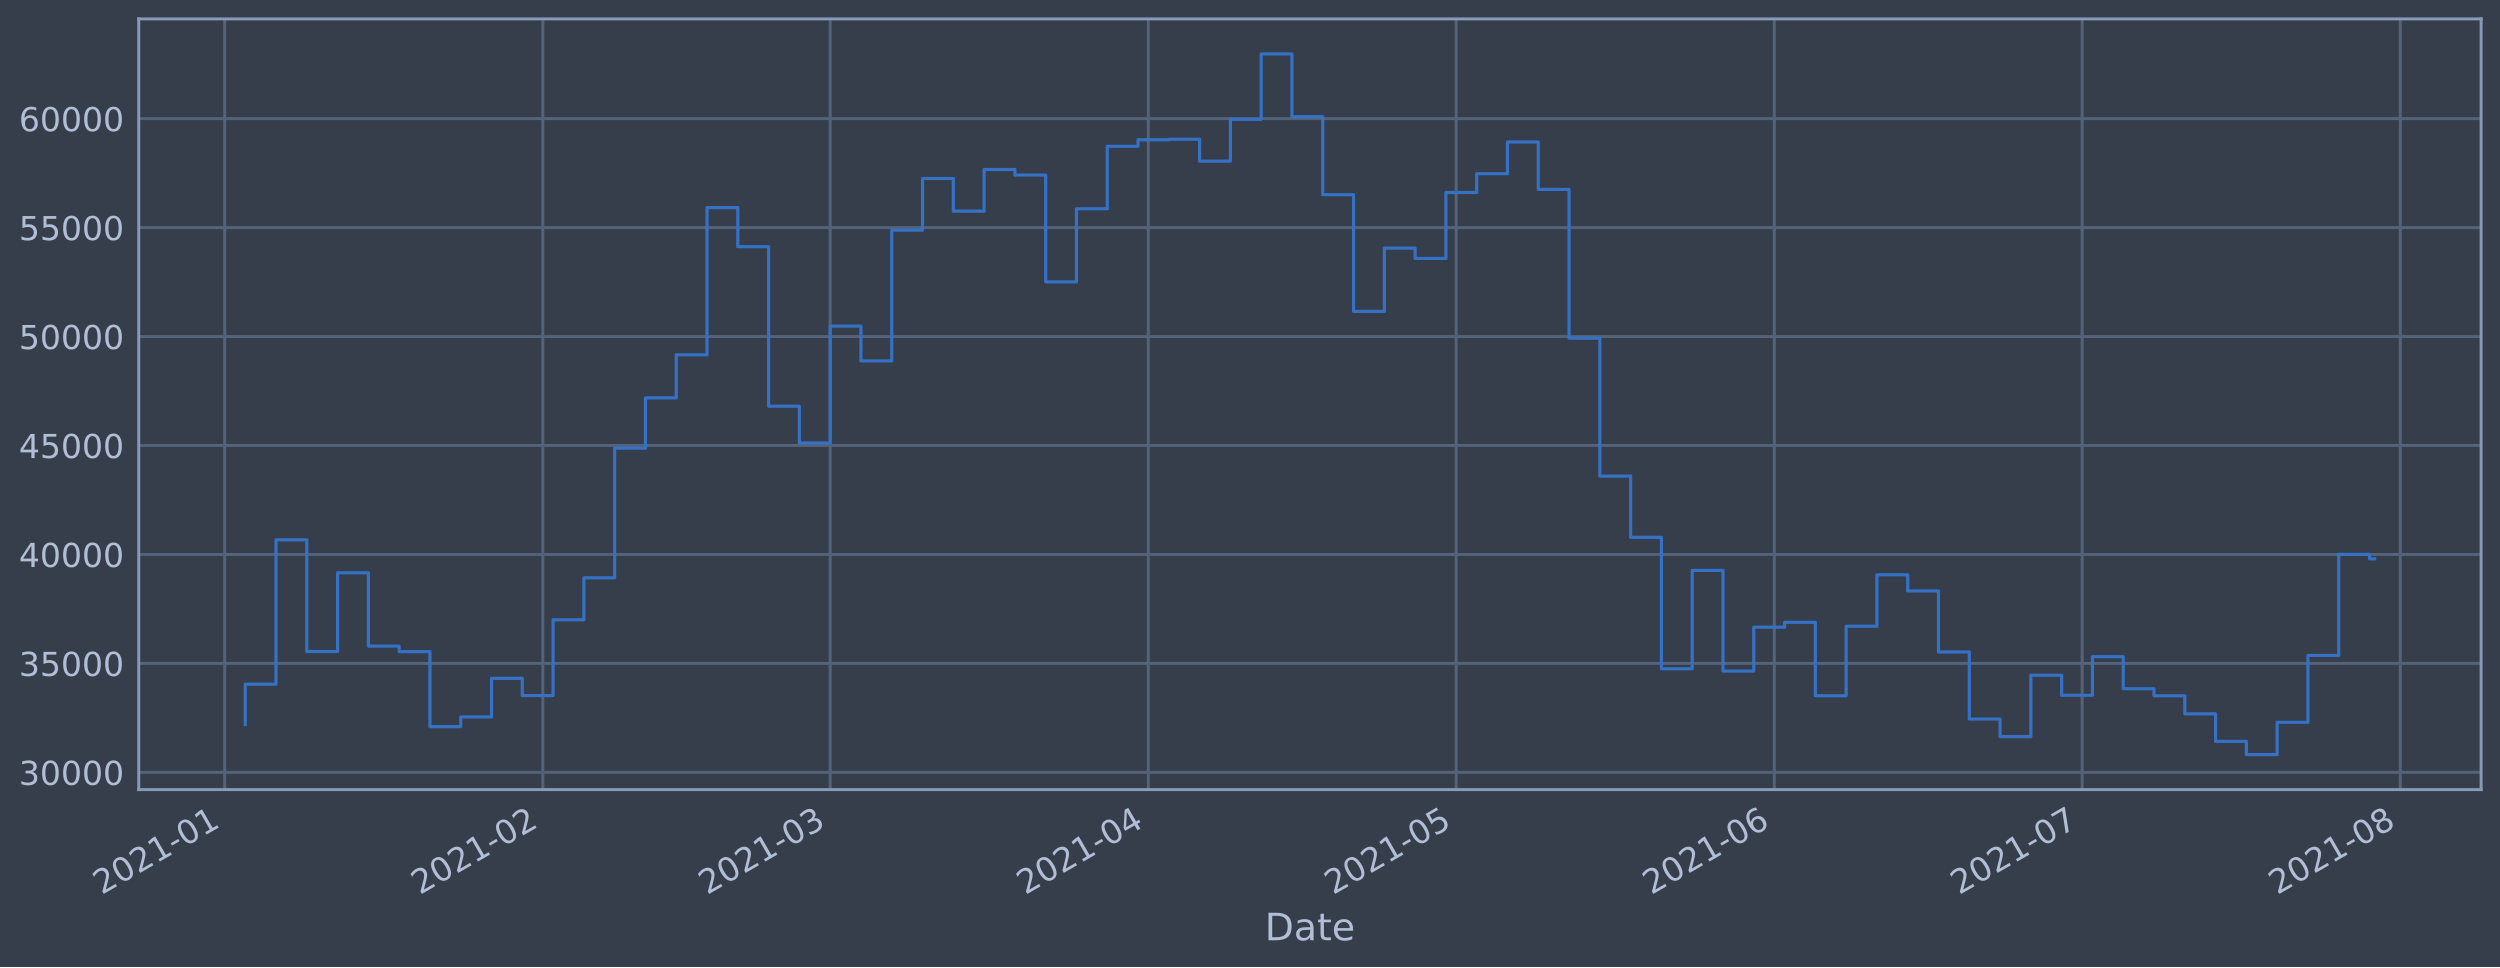
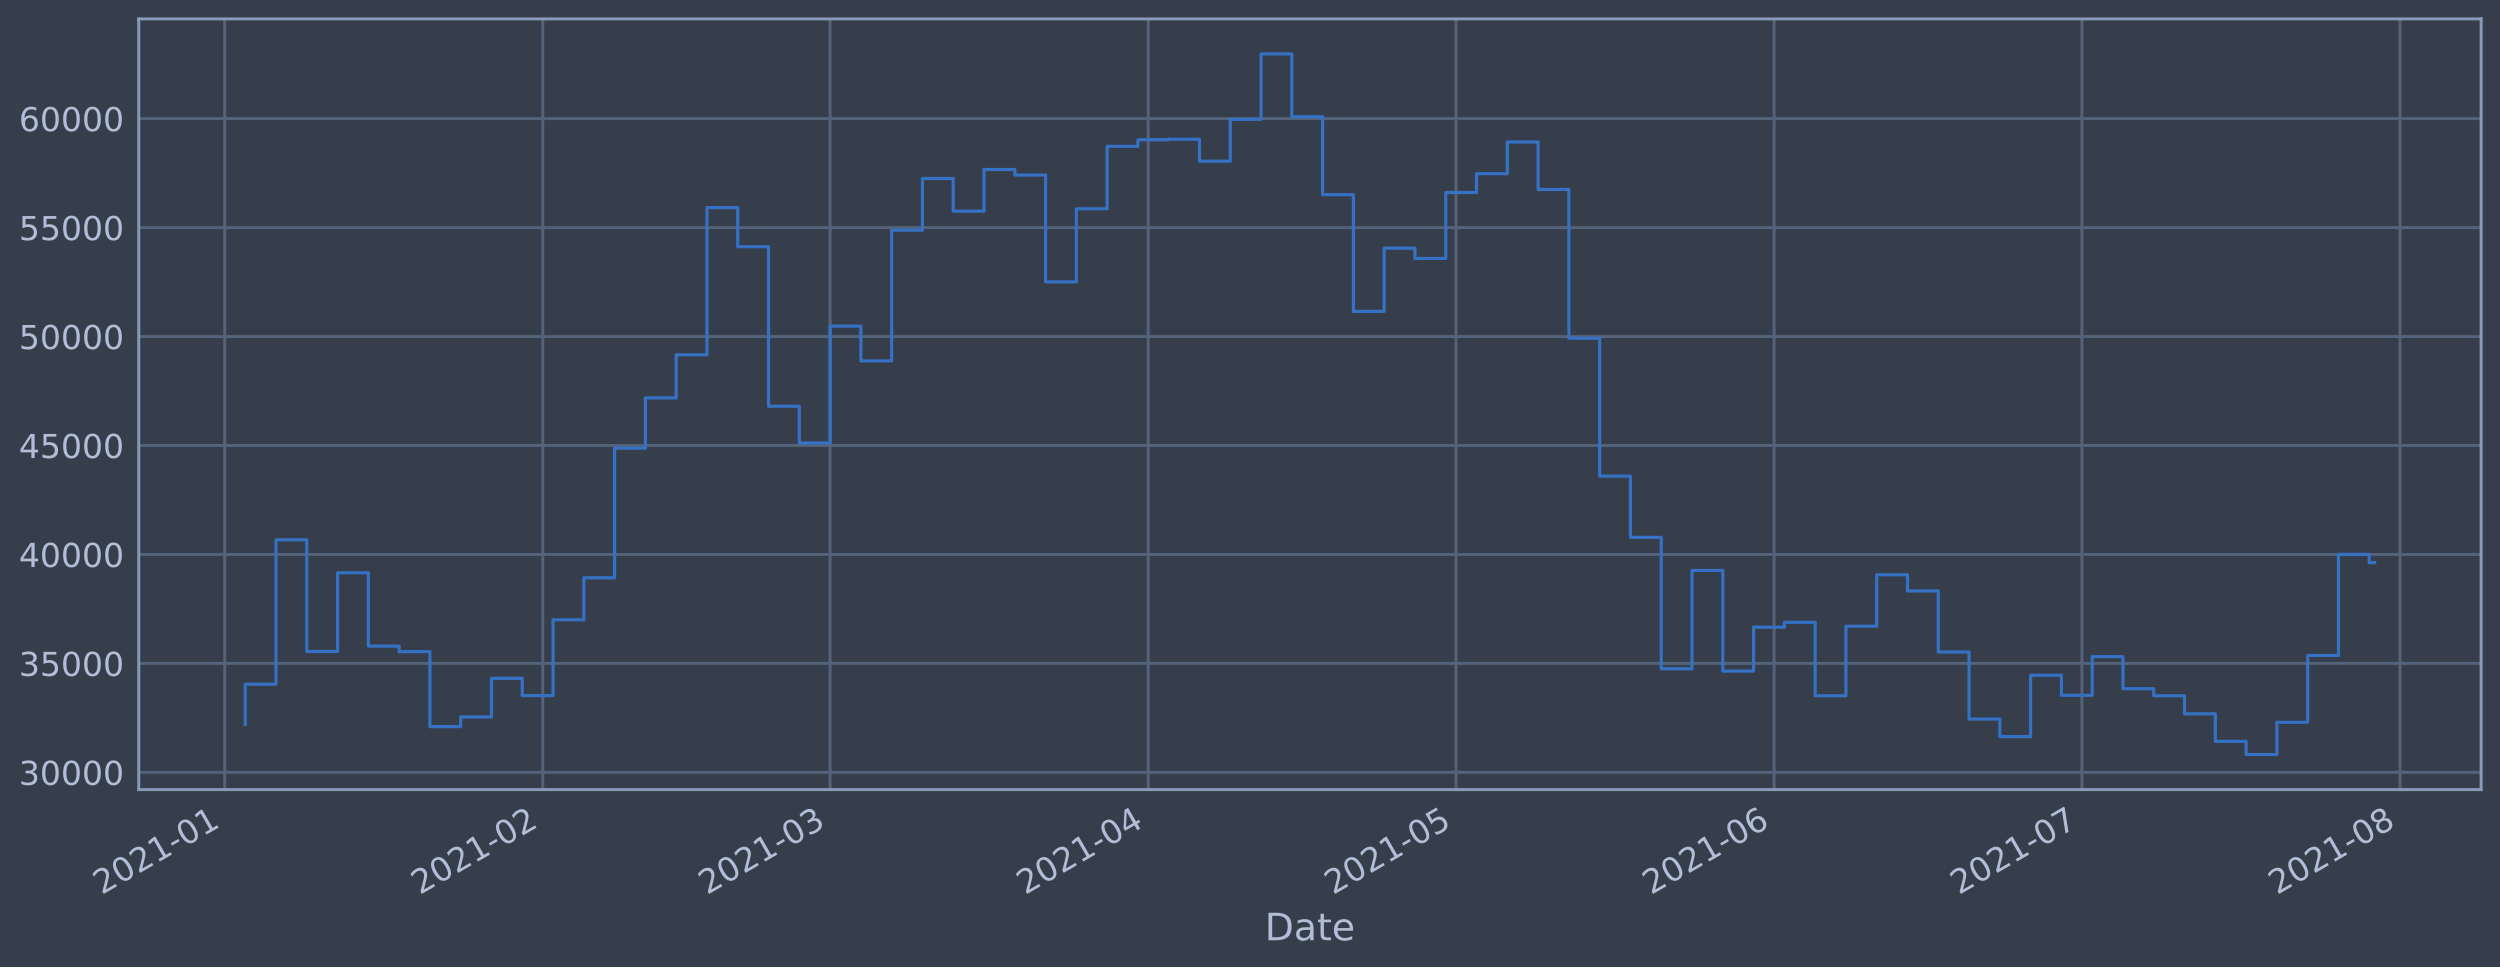
<svg xmlns="http://www.w3.org/2000/svg" xmlns:xlink="http://www.w3.org/1999/xlink" height="368.58pt" version="1.1" viewBox="0 0 952.884 368.58" width="952.884pt">
  <defs>
    <style type="text/css">*{stroke-linecap:butt;stroke-linejoin:round;}</style>
  </defs>
  <g id="figure_1">
    <g id="patch_1">
      <path d="M 0 368.58  L 952.884 368.58  L 952.884 0  L 0 0  z " style="fill:#373e4b;" />
    </g>
    <g id="axes_1">
      <g id="patch_2">
        <path d="M 52.884 300.96  L 945.684 300.96  L 945.684 7.2  L 52.884 7.2  z " style="fill:#373e4b;" />
      </g>
      <g id="matplotlib.axis_1">
        <g id="xtick_1">
          <g id="line2d_1">
-             <path clip-path="url(#p054d7eeaaa)" d="M 85.643 300.96  L 85.643 7.2  " style="fill:none;stroke:#546379;stroke-linecap:square;stroke-width:1.12;" />
+             <path clip-path="url(#p06d3a04b96)" d="M 85.644 300.96  L 85.644 7.2  " style="fill:none;stroke:#546379;stroke-linecap:square;stroke-width:1.12;" />
          </g>
          <g id="line2d_2" />
          <g id="text_1">
-             <g style="fill:#b1bed6;" transform="translate(38.73927 341.1745)rotate(-30)scale(0.126 -0.126)">
+             <g style="fill:#b1bed6;" transform="translate(38.74026 341.1745)rotate(-30)scale(0.126 -0.126)">
              <defs>
                <path d="M 1228 531  L 3431 531  L 3431 0  L 469 0  L 469 531  Q 828 903 1448 1529  Q 2069 2156 2228 2338  Q 2531 2678 2651 2914  Q 2772 3150 2772 3378  Q 2772 3750 2511 3984  Q 2250 4219 1831 4219  Q 1534 4219 1204 4116  Q 875 4013 500 3803  L 500 4441  Q 881 4594 1212 4672  Q 1544 4750 1819 4750  Q 2544 4750 2975 4387  Q 3406 4025 3406 3419  Q 3406 3131 3298 2873  Q 3191 2616 2906 2266  Q 2828 2175 2409 1742  Q 1991 1309 1228 531  z " id="DejaVuSans-32" transform="scale(0.015625)" />
                <path d="M 2034 4250  Q 1547 4250 1301 3770  Q 1056 3291 1056 2328  Q 1056 1369 1301 889  Q 1547 409 2034 409  Q 2525 409 2770 889  Q 3016 1369 3016 2328  Q 3016 3291 2770 3770  Q 2525 4250 2034 4250  z M 2034 4750  Q 2819 4750 3233 4129  Q 3647 3509 3647 2328  Q 3647 1150 3233 529  Q 2819 -91 2034 -91  Q 1250 -91 836 529  Q 422 1150 422 2328  Q 422 3509 836 4129  Q 1250 4750 2034 4750  z " id="DejaVuSans-30" transform="scale(0.015625)" />
                <path d="M 794 531  L 1825 531  L 1825 4091  L 703 3866  L 703 4441  L 1819 4666  L 2450 4666  L 2450 531  L 3481 531  L 3481 0  L 794 0  L 794 531  z " id="DejaVuSans-31" transform="scale(0.015625)" />
                <path d="M 313 2009  L 1997 2009  L 1997 1497  L 313 1497  L 313 2009  z " id="DejaVuSans-2d" transform="scale(0.015625)" />
              </defs>
              <use xlink:href="#DejaVuSans-32" />
              <use x="63.623" xlink:href="#DejaVuSans-30" />
              <use x="127.246" xlink:href="#DejaVuSans-32" />
              <use x="190.869" xlink:href="#DejaVuSans-31" />
              <use x="254.492" xlink:href="#DejaVuSans-2d" />
              <use x="290.576" xlink:href="#DejaVuSans-30" />
              <use x="354.199" xlink:href="#DejaVuSans-31" />
            </g>
          </g>
        </g>
        <g id="xtick_2">
          <g id="line2d_3">
-             <path clip-path="url(#p054d7eeaaa)" d="M 206.899 300.96  L 206.899 7.2  " style="fill:none;stroke:#546379;stroke-linecap:square;stroke-width:1.12;" />
+             <path clip-path="url(#p06d3a04b96)" d="M 206.885 300.96  L 206.885 7.2  " style="fill:none;stroke:#546379;stroke-linecap:square;stroke-width:1.12;" />
          </g>
          <g id="line2d_4" />
          <g id="text_2">
-             <g style="fill:#b1bed6;" transform="translate(159.9962 341.1745)rotate(-30)scale(0.126 -0.126)">
+             <g style="fill:#b1bed6;" transform="translate(159.9818 341.1745)rotate(-30)scale(0.126 -0.126)">
              <use xlink:href="#DejaVuSans-32" />
              <use x="63.623" xlink:href="#DejaVuSans-30" />
              <use x="127.246" xlink:href="#DejaVuSans-32" />
              <use x="190.869" xlink:href="#DejaVuSans-31" />
              <use x="254.492" xlink:href="#DejaVuSans-2d" />
              <use x="290.576" xlink:href="#DejaVuSans-30" />
              <use x="354.199" xlink:href="#DejaVuSans-32" />
            </g>
          </g>
        </g>
        <g id="xtick_3">
          <g id="line2d_5">
-             <path clip-path="url(#p054d7eeaaa)" d="M 316.422 300.96  L 316.422 7.2  " style="fill:none;stroke:#546379;stroke-linecap:square;stroke-width:1.12;" />
+             <path clip-path="url(#p06d3a04b96)" d="M 316.393 300.96  L 316.393 7.2  " style="fill:none;stroke:#546379;stroke-linecap:square;stroke-width:1.12;" />
          </g>
          <g id="line2d_6" />
          <g id="text_3">
-             <g style="fill:#b1bed6;" transform="translate(269.5186 341.1745)rotate(-30)scale(0.126 -0.126)">
+             <g style="fill:#b1bed6;" transform="translate(269.4902 341.1745)rotate(-30)scale(0.126 -0.126)">
              <defs>
                <path d="M 2597 2516  Q 3050 2419 3304 2112  Q 3559 1806 3559 1356  Q 3559 666 3084 287  Q 2609 -91 1734 -91  Q 1441 -91 1130 -33  Q 819 25 488 141  L 488 750  Q 750 597 1062 519  Q 1375 441 1716 441  Q 2309 441 2620 675  Q 2931 909 2931 1356  Q 2931 1769 2642 2001  Q 2353 2234 1838 2234  L 1294 2234  L 1294 2753  L 1863 2753  Q 2328 2753 2575 2939  Q 2822 3125 2822 3475  Q 2822 3834 2567 4026  Q 2313 4219 1838 4219  Q 1578 4219 1281 4162  Q 984 4106 628 3988  L 628 4550  Q 988 4650 1302 4700  Q 1616 4750 1894 4750  Q 2613 4750 3031 4423  Q 3450 4097 3450 3541  Q 3450 3153 3228 2886  Q 3006 2619 2597 2516  z " id="DejaVuSans-33" transform="scale(0.015625)" />
              </defs>
              <use xlink:href="#DejaVuSans-32" />
              <use x="63.623" xlink:href="#DejaVuSans-30" />
              <use x="127.246" xlink:href="#DejaVuSans-32" />
              <use x="190.869" xlink:href="#DejaVuSans-31" />
              <use x="254.492" xlink:href="#DejaVuSans-2d" />
              <use x="290.576" xlink:href="#DejaVuSans-30" />
              <use x="354.199" xlink:href="#DejaVuSans-33" />
            </g>
          </g>
        </g>
        <g id="xtick_4">
          <g id="line2d_7">
-             <path clip-path="url(#p054d7eeaaa)" d="M 437.679 300.96  L 437.679 7.2  " style="fill:none;stroke:#546379;stroke-linecap:square;stroke-width:1.12;" />
+             <path clip-path="url(#p06d3a04b96)" d="M 437.635 300.96  L 437.635 7.2  " style="fill:none;stroke:#546379;stroke-linecap:square;stroke-width:1.12;" />
          </g>
          <g id="line2d_8" />
          <g id="text_4">
-             <g style="fill:#b1bed6;" transform="translate(390.7755 341.1745)rotate(-30)scale(0.126 -0.126)">
+             <g style="fill:#b1bed6;" transform="translate(390.7317 341.1745)rotate(-30)scale(0.126 -0.126)">
              <defs>
                <path d="M 2419 4116  L 825 1625  L 2419 1625  L 2419 4116  z M 2253 4666  L 3047 4666  L 3047 1625  L 3713 1625  L 3713 1100  L 3047 1100  L 3047 0  L 2419 0  L 2419 1100  L 313 1100  L 313 1709  L 2253 4666  z " id="DejaVuSans-34" transform="scale(0.015625)" />
              </defs>
              <use xlink:href="#DejaVuSans-32" />
              <use x="63.623" xlink:href="#DejaVuSans-30" />
              <use x="127.246" xlink:href="#DejaVuSans-32" />
              <use x="190.869" xlink:href="#DejaVuSans-31" />
              <use x="254.492" xlink:href="#DejaVuSans-2d" />
              <use x="290.576" xlink:href="#DejaVuSans-30" />
              <use x="354.199" xlink:href="#DejaVuSans-34" />
            </g>
          </g>
        </g>
        <g id="xtick_5">
          <g id="line2d_9">
-             <path clip-path="url(#p054d7eeaaa)" d="M 555.024 300.96  L 555.024 7.2  " style="fill:none;stroke:#546379;stroke-linecap:square;stroke-width:1.12;" />
+             <path clip-path="url(#p06d3a04b96)" d="M 554.965 300.96  L 554.965 7.2  " style="fill:none;stroke:#546379;stroke-linecap:square;stroke-width:1.12;" />
          </g>
          <g id="line2d_10" />
          <g id="text_5">
-             <g style="fill:#b1bed6;" transform="translate(508.1209 341.1745)rotate(-30)scale(0.126 -0.126)">
+             <g style="fill:#b1bed6;" transform="translate(508.0622 341.1745)rotate(-30)scale(0.126 -0.126)">
              <defs>
                <path d="M 691 4666  L 3169 4666  L 3169 4134  L 1269 4134  L 1269 2991  Q 1406 3038 1543 3061  Q 1681 3084 1819 3084  Q 2600 3084 3056 2656  Q 3513 2228 3513 1497  Q 3513 744 3044 326  Q 2575 -91 1722 -91  Q 1428 -91 1123 -41  Q 819 9 494 109  L 494 744  Q 775 591 1075 516  Q 1375 441 1709 441  Q 2250 441 2565 725  Q 2881 1009 2881 1497  Q 2881 1984 2565 2268  Q 2250 2553 1709 2553  Q 1456 2553 1204 2497  Q 953 2441 691 2322  L 691 4666  z " id="DejaVuSans-35" transform="scale(0.015625)" />
              </defs>
              <use xlink:href="#DejaVuSans-32" />
              <use x="63.623" xlink:href="#DejaVuSans-30" />
              <use x="127.246" xlink:href="#DejaVuSans-32" />
              <use x="190.869" xlink:href="#DejaVuSans-31" />
              <use x="254.492" xlink:href="#DejaVuSans-2d" />
              <use x="290.576" xlink:href="#DejaVuSans-30" />
              <use x="354.199" xlink:href="#DejaVuSans-35" />
            </g>
          </g>
        </g>
        <g id="xtick_6">
          <g id="line2d_11">
-             <path clip-path="url(#p054d7eeaaa)" d="M 676.281 300.96  L 676.281 7.2  " style="fill:none;stroke:#546379;stroke-linecap:square;stroke-width:1.12;" />
+             <path clip-path="url(#p06d3a04b96)" d="M 676.207 300.96  L 676.207 7.2  " style="fill:none;stroke:#546379;stroke-linecap:square;stroke-width:1.12;" />
          </g>
          <g id="line2d_12" />
          <g id="text_6">
-             <g style="fill:#b1bed6;" transform="translate(629.3778 341.1745)rotate(-30)scale(0.126 -0.126)">
+             <g style="fill:#b1bed6;" transform="translate(629.3037 341.1745)rotate(-30)scale(0.126 -0.126)">
              <defs>
                <path d="M 2113 2584  Q 1688 2584 1439 2293  Q 1191 2003 1191 1497  Q 1191 994 1439 701  Q 1688 409 2113 409  Q 2538 409 2786 701  Q 3034 994 3034 1497  Q 3034 2003 2786 2293  Q 2538 2584 2113 2584  z M 3366 4563  L 3366 3988  Q 3128 4100 2886 4159  Q 2644 4219 2406 4219  Q 1781 4219 1451 3797  Q 1122 3375 1075 2522  Q 1259 2794 1537 2939  Q 1816 3084 2150 3084  Q 2853 3084 3261 2657  Q 3669 2231 3669 1497  Q 3669 778 3244 343  Q 2819 -91 2113 -91  Q 1303 -91 875 529  Q 447 1150 447 2328  Q 447 3434 972 4092  Q 1497 4750 2381 4750  Q 2619 4750 2861 4703  Q 3103 4656 3366 4563  z " id="DejaVuSans-36" transform="scale(0.015625)" />
              </defs>
              <use xlink:href="#DejaVuSans-32" />
              <use x="63.623" xlink:href="#DejaVuSans-30" />
              <use x="127.246" xlink:href="#DejaVuSans-32" />
              <use x="190.869" xlink:href="#DejaVuSans-31" />
              <use x="254.492" xlink:href="#DejaVuSans-2d" />
              <use x="290.576" xlink:href="#DejaVuSans-30" />
              <use x="354.199" xlink:href="#DejaVuSans-36" />
            </g>
          </g>
        </g>
        <g id="xtick_7">
          <g id="line2d_13">
-             <path clip-path="url(#p054d7eeaaa)" d="M 793.627 300.96  L 793.627 7.2  " style="fill:none;stroke:#546379;stroke-linecap:square;stroke-width:1.12;" />
+             <path clip-path="url(#p06d3a04b96)" d="M 793.537 300.96  L 793.537 7.2  " style="fill:none;stroke:#546379;stroke-linecap:square;stroke-width:1.12;" />
          </g>
          <g id="line2d_14" />
          <g id="text_7">
-             <g style="fill:#b1bed6;" transform="translate(746.7232 341.1745)rotate(-30)scale(0.126 -0.126)">
+             <g style="fill:#b1bed6;" transform="translate(746.6342 341.1745)rotate(-30)scale(0.126 -0.126)">
              <defs>
                <path d="M 525 4666  L 3525 4666  L 3525 4397  L 1831 0  L 1172 0  L 2766 4134  L 525 4134  L 525 4666  z " id="DejaVuSans-37" transform="scale(0.015625)" />
              </defs>
              <use xlink:href="#DejaVuSans-32" />
              <use x="63.623" xlink:href="#DejaVuSans-30" />
              <use x="127.246" xlink:href="#DejaVuSans-32" />
              <use x="190.869" xlink:href="#DejaVuSans-31" />
              <use x="254.492" xlink:href="#DejaVuSans-2d" />
              <use x="290.576" xlink:href="#DejaVuSans-30" />
              <use x="354.199" xlink:href="#DejaVuSans-37" />
            </g>
          </g>
        </g>
        <g id="xtick_8">
          <g id="line2d_15">
-             <path clip-path="url(#p054d7eeaaa)" d="M 914.883 300.96  L 914.883 7.2  " style="fill:none;stroke:#546379;stroke-linecap:square;stroke-width:1.12;" />
+             <path clip-path="url(#p06d3a04b96)" d="M 914.779 300.96  L 914.779 7.2  " style="fill:none;stroke:#546379;stroke-linecap:square;stroke-width:1.12;" />
          </g>
          <g id="line2d_16" />
          <g id="text_8">
-             <g style="fill:#b1bed6;" transform="translate(867.9802 341.1745)rotate(-30)scale(0.126 -0.126)">
+             <g style="fill:#b1bed6;" transform="translate(867.8757 341.1745)rotate(-30)scale(0.126 -0.126)">
              <defs>
                <path d="M 2034 2216  Q 1584 2216 1326 1975  Q 1069 1734 1069 1313  Q 1069 891 1326 650  Q 1584 409 2034 409  Q 2484 409 2743 651  Q 3003 894 3003 1313  Q 3003 1734 2745 1975  Q 2488 2216 2034 2216  z M 1403 2484  Q 997 2584 770 2862  Q 544 3141 544 3541  Q 544 4100 942 4425  Q 1341 4750 2034 4750  Q 2731 4750 3128 4425  Q 3525 4100 3525 3541  Q 3525 3141 3298 2862  Q 3072 2584 2669 2484  Q 3125 2378 3379 2068  Q 3634 1759 3634 1313  Q 3634 634 3220 271  Q 2806 -91 2034 -91  Q 1263 -91 848 271  Q 434 634 434 1313  Q 434 1759 690 2068  Q 947 2378 1403 2484  z M 1172 3481  Q 1172 3119 1398 2916  Q 1625 2713 2034 2713  Q 2441 2713 2670 2916  Q 2900 3119 2900 3481  Q 2900 3844 2670 4047  Q 2441 4250 2034 4250  Q 1625 4250 1398 4047  Q 1172 3844 1172 3481  z " id="DejaVuSans-38" transform="scale(0.015625)" />
              </defs>
              <use xlink:href="#DejaVuSans-32" />
              <use x="63.623" xlink:href="#DejaVuSans-30" />
              <use x="127.246" xlink:href="#DejaVuSans-32" />
              <use x="190.869" xlink:href="#DejaVuSans-31" />
              <use x="254.492" xlink:href="#DejaVuSans-2d" />
              <use x="290.576" xlink:href="#DejaVuSans-30" />
              <use x="354.199" xlink:href="#DejaVuSans-38" />
            </g>
          </g>
        </g>
        <g id="text_9">
          <g style="fill:#b1bed6;" transform="translate(482.0746 358.3856)scale(0.144 -0.144)">
            <defs>
              <path d="M 1259 4147  L 1259 519  L 2022 519  Q 2988 519 3436 956  Q 3884 1394 3884 2338  Q 3884 3275 3436 3711  Q 2988 4147 2022 4147  L 1259 4147  z M 628 4666  L 1925 4666  Q 3281 4666 3915 4102  Q 4550 3538 4550 2338  Q 4550 1131 3912 565  Q 3275 0 1925 0  L 628 0  L 628 4666  z " id="DejaVuSans-44" transform="scale(0.015625)" />
              <path d="M 2194 1759  Q 1497 1759 1228 1600  Q 959 1441 959 1056  Q 959 750 1161 570  Q 1363 391 1709 391  Q 2188 391 2477 730  Q 2766 1069 2766 1631  L 2766 1759  L 2194 1759  z M 3341 1997  L 3341 0  L 2766 0  L 2766 531  Q 2569 213 2275 61  Q 1981 -91 1556 -91  Q 1019 -91 701 211  Q 384 513 384 1019  Q 384 1609 779 1909  Q 1175 2209 1959 2209  L 2766 2209  L 2766 2266  Q 2766 2663 2505 2880  Q 2244 3097 1772 3097  Q 1472 3097 1187 3025  Q 903 2953 641 2809  L 641 3341  Q 956 3463 1253 3523  Q 1550 3584 1831 3584  Q 2591 3584 2966 3190  Q 3341 2797 3341 1997  z " id="DejaVuSans-61" transform="scale(0.015625)" />
              <path d="M 1172 4494  L 1172 3500  L 2356 3500  L 2356 3053  L 1172 3053  L 1172 1153  Q 1172 725 1289 603  Q 1406 481 1766 481  L 2356 481  L 2356 0  L 1766 0  Q 1100 0 847 248  Q 594 497 594 1153  L 594 3053  L 172 3053  L 172 3500  L 594 3500  L 594 4494  L 1172 4494  z " id="DejaVuSans-74" transform="scale(0.015625)" />
              <path d="M 3597 1894  L 3597 1613  L 953 1613  Q 991 1019 1311 708  Q 1631 397 2203 397  Q 2534 397 2845 478  Q 3156 559 3463 722  L 3463 178  Q 3153 47 2828 -22  Q 2503 -91 2169 -91  Q 1331 -91 842 396  Q 353 884 353 1716  Q 353 2575 817 3079  Q 1281 3584 2069 3584  Q 2775 3584 3186 3129  Q 3597 2675 3597 1894  z M 3022 2063  Q 3016 2534 2758 2815  Q 2500 3097 2075 3097  Q 1594 3097 1305 2825  Q 1016 2553 972 2059  L 3022 2063  z " id="DejaVuSans-65" transform="scale(0.015625)" />
            </defs>
            <use xlink:href="#DejaVuSans-44" />
            <use x="77.002" xlink:href="#DejaVuSans-61" />
            <use x="138.281" xlink:href="#DejaVuSans-74" />
            <use x="177.49" xlink:href="#DejaVuSans-65" />
          </g>
        </g>
      </g>
      <g id="matplotlib.axis_2">
        <g id="ytick_1">
          <g id="line2d_17">
-             <path clip-path="url(#p054d7eeaaa)" d="M 52.884 294.384  L 945.684 294.384  " style="fill:none;stroke:#546379;stroke-linecap:square;stroke-width:1.12;" />
+             <path clip-path="url(#p06d3a04b96)" d="M 52.884 294.384  L 945.684 294.384  " style="fill:none;stroke:#546379;stroke-linecap:square;stroke-width:1.12;" />
          </g>
          <g id="line2d_18" />
          <g id="text_10">
            <g style="fill:#b1bed6;" transform="translate(7.2 299.1712)scale(0.126 -0.126)">
              <use xlink:href="#DejaVuSans-33" />
              <use x="63.623" xlink:href="#DejaVuSans-30" />
              <use x="127.246" xlink:href="#DejaVuSans-30" />
              <use x="190.869" xlink:href="#DejaVuSans-30" />
              <use x="254.492" xlink:href="#DejaVuSans-30" />
            </g>
          </g>
        </g>
        <g id="ytick_2">
          <g id="line2d_19">
-             <path clip-path="url(#p054d7eeaaa)" d="M 52.884 252.856  L 945.684 252.856  " style="fill:none;stroke:#546379;stroke-linecap:square;stroke-width:1.12;" />
+             <path clip-path="url(#p06d3a04b96)" d="M 52.884 252.856  L 945.684 252.856  " style="fill:none;stroke:#546379;stroke-linecap:square;stroke-width:1.12;" />
          </g>
          <g id="line2d_20" />
          <g id="text_11">
            <g style="fill:#b1bed6;" transform="translate(7.2 257.6428)scale(0.126 -0.126)">
              <use xlink:href="#DejaVuSans-33" />
              <use x="63.623" xlink:href="#DejaVuSans-35" />
              <use x="127.246" xlink:href="#DejaVuSans-30" />
              <use x="190.869" xlink:href="#DejaVuSans-30" />
              <use x="254.492" xlink:href="#DejaVuSans-30" />
            </g>
          </g>
        </g>
        <g id="ytick_3">
          <g id="line2d_21">
-             <path clip-path="url(#p054d7eeaaa)" d="M 52.884 211.327  L 945.684 211.327  " style="fill:none;stroke:#546379;stroke-linecap:square;stroke-width:1.12;" />
+             <path clip-path="url(#p06d3a04b96)" d="M 52.884 211.327  L 945.684 211.327  " style="fill:none;stroke:#546379;stroke-linecap:square;stroke-width:1.12;" />
          </g>
          <g id="line2d_22" />
          <g id="text_12">
            <g style="fill:#b1bed6;" transform="translate(7.2 216.1143)scale(0.126 -0.126)">
              <use xlink:href="#DejaVuSans-34" />
              <use x="63.623" xlink:href="#DejaVuSans-30" />
              <use x="127.246" xlink:href="#DejaVuSans-30" />
              <use x="190.869" xlink:href="#DejaVuSans-30" />
              <use x="254.492" xlink:href="#DejaVuSans-30" />
            </g>
          </g>
        </g>
        <g id="ytick_4">
          <g id="line2d_23">
-             <path clip-path="url(#p054d7eeaaa)" d="M 52.884 169.799  L 945.684 169.799  " style="fill:none;stroke:#546379;stroke-linecap:square;stroke-width:1.12;" />
+             <path clip-path="url(#p06d3a04b96)" d="M 52.884 169.799  L 945.684 169.799  " style="fill:none;stroke:#546379;stroke-linecap:square;stroke-width:1.12;" />
          </g>
          <g id="line2d_24" />
          <g id="text_13">
            <g style="fill:#b1bed6;" transform="translate(7.2 174.5858)scale(0.126 -0.126)">
              <use xlink:href="#DejaVuSans-34" />
              <use x="63.623" xlink:href="#DejaVuSans-35" />
              <use x="127.246" xlink:href="#DejaVuSans-30" />
              <use x="190.869" xlink:href="#DejaVuSans-30" />
              <use x="254.492" xlink:href="#DejaVuSans-30" />
            </g>
          </g>
        </g>
        <g id="ytick_5">
          <g id="line2d_25">
-             <path clip-path="url(#p054d7eeaaa)" d="M 52.884 128.27  L 945.684 128.27  " style="fill:none;stroke:#546379;stroke-linecap:square;stroke-width:1.12;" />
+             <path clip-path="url(#p06d3a04b96)" d="M 52.884 128.27  L 945.684 128.27  " style="fill:none;stroke:#546379;stroke-linecap:square;stroke-width:1.12;" />
          </g>
          <g id="line2d_26" />
          <g id="text_14">
            <g style="fill:#b1bed6;" transform="translate(7.2 133.0573)scale(0.126 -0.126)">
              <use xlink:href="#DejaVuSans-35" />
              <use x="63.623" xlink:href="#DejaVuSans-30" />
              <use x="127.246" xlink:href="#DejaVuSans-30" />
              <use x="190.869" xlink:href="#DejaVuSans-30" />
              <use x="254.492" xlink:href="#DejaVuSans-30" />
            </g>
          </g>
        </g>
        <g id="ytick_6">
          <g id="line2d_27">
-             <path clip-path="url(#p054d7eeaaa)" d="M 52.884 86.742  L 945.684 86.742  " style="fill:none;stroke:#546379;stroke-linecap:square;stroke-width:1.12;" />
+             <path clip-path="url(#p06d3a04b96)" d="M 52.884 86.742  L 945.684 86.742  " style="fill:none;stroke:#546379;stroke-linecap:square;stroke-width:1.12;" />
          </g>
          <g id="line2d_28" />
          <g id="text_15">
            <g style="fill:#b1bed6;" transform="translate(7.2 91.52883)scale(0.126 -0.126)">
              <use xlink:href="#DejaVuSans-35" />
              <use x="63.623" xlink:href="#DejaVuSans-35" />
              <use x="127.246" xlink:href="#DejaVuSans-30" />
              <use x="190.869" xlink:href="#DejaVuSans-30" />
              <use x="254.492" xlink:href="#DejaVuSans-30" />
            </g>
          </g>
        </g>
        <g id="ytick_7">
          <g id="line2d_29">
-             <path clip-path="url(#p054d7eeaaa)" d="M 52.884 45.213  L 945.684 45.213  " style="fill:none;stroke:#546379;stroke-linecap:square;stroke-width:1.12;" />
+             <path clip-path="url(#p06d3a04b96)" d="M 52.884 45.213  L 945.684 45.213  " style="fill:none;stroke:#546379;stroke-linecap:square;stroke-width:1.12;" />
          </g>
          <g id="line2d_30" />
          <g id="text_16">
            <g style="fill:#b1bed6;" transform="translate(7.2 50.00035)scale(0.126 -0.126)">
              <use xlink:href="#DejaVuSans-36" />
              <use x="63.623" xlink:href="#DejaVuSans-30" />
              <use x="127.246" xlink:href="#DejaVuSans-30" />
              <use x="190.869" xlink:href="#DejaVuSans-30" />
              <use x="254.492" xlink:href="#DejaVuSans-30" />
            </g>
          </g>
        </g>
      </g>
      <g id="line2d_31">
-         <path clip-path="url(#p054d7eeaaa)" d="M 93.466 276.149  L 93.466 260.774  L 105.2 260.774  L 105.2 205.76  L 116.935 205.76  L 116.935 248.33  L 128.669 248.33  L 128.669 218.317  L 140.404 218.317  L 140.404 246.269  L 152.138 246.269  L 152.138 248.379  L 163.873 248.379  L 163.873 276.944  L 175.607 276.944  L 175.607 273.273  L 187.342 273.273  L 187.342 258.551  L 199.076 258.551  L 199.076 265.124  L 210.811 265.124  L 210.811 236.227  L 222.546 236.227  L 222.546 220.23  L 234.28 220.23  L 234.28 170.811  L 246.015 170.811  L 246.015 151.649  L 257.749 151.649  L 257.749 135.246  L 269.484 135.246  L 269.484 79.13  L 281.218 79.13  L 281.218 94.023  L 292.953 94.023  L 292.953 154.845  L 304.687 154.845  L 304.687 168.853  L 316.422 168.853  L 316.422 124.303  L 328.156 124.303  L 328.156 137.559  L 339.891 137.559  L 339.891 87.726  L 351.625 87.726  L 351.625 68.027  L 363.36 68.027  L 363.36 80.473  L 375.095 80.473  L 375.095 64.6  L 386.829 64.6  L 386.829 66.715  L 398.564 66.715  L 398.564 107.438  L 410.298 107.438  L 410.298 79.566  L 422.033 79.566  L 422.033 55.76  L 433.767 55.76  L 433.767 53.259  L 445.502 53.259  L 445.502 53.07  L 457.236 53.07  L 457.236 61.421  L 468.971 61.421  L 468.971 45.505  L 480.705 45.505  L 480.705 20.553  L 492.44 20.553  L 492.44 44.49  L 504.175 44.49  L 504.175 74.218  L 515.909 74.218  L 515.909 118.693  L 527.644 118.693  L 527.644 94.577  L 539.378 94.577  L 539.378 98.501  L 551.113 98.501  L 551.113 73.366  L 562.847 73.366  L 562.847 66.2  L 574.582 66.2  L 574.582 54.11  L 586.316 54.11  L 586.316 72.207  L 598.051 72.207  L 598.051 128.914  L 609.785 128.914  L 609.785 181.458  L 621.52 181.458  L 621.52 204.813  L 633.254 204.813  L 633.254 254.894  L 644.989 254.894  L 644.989 217.423  L 656.724 217.423  L 656.724 255.782  L 668.458 255.782  L 668.458 239.046  L 680.193 239.046  L 680.193 237.195  L 691.927 237.195  L 691.927 265.191  L 703.662 265.191  L 703.662 238.698  L 715.396 238.698  L 715.396 219.078  L 727.131 219.078  L 727.131 225.24  L 738.865 225.24  L 738.865 248.502  L 750.6 248.502  L 750.6 274.055  L 762.334 274.055  L 762.334 280.758  L 774.069 280.758  L 774.069 257.368  L 785.803 257.368  L 785.803 265.008  L 797.538 265.008  L 797.538 250.287  L 809.273 250.287  L 809.273 262.498  L 821.007 262.498  L 821.007 265.185  L 832.742 265.185  L 832.742 272.07  L 844.476 272.07  L 844.476 282.58  L 856.211 282.58  L 856.211 287.607  L 867.945 287.607  L 867.945 275.299  L 879.68 275.299  L 879.68 249.823  L 891.414 249.823  L 891.414 211.306  L 903.149 211.306  L 903.149 213.002  L 905.102 213.002  L 905.102 213.002  " style="fill:none;stroke:#3572c6;stroke-linecap:square;stroke-width:1.2;" />
+         <path clip-path="url(#p06d3a04b96)" d="M 93.466 276.149  L 93.466 260.774  L 105.199 260.774  L 105.199 205.76  L 116.932 205.76  L 116.932 248.33  L 128.665 248.33  L 128.665 218.317  L 140.398 218.317  L 140.398 246.269  L 152.131 246.269  L 152.131 248.379  L 163.864 248.379  L 163.864 276.944  L 175.597 276.944  L 175.597 273.273  L 187.33 273.273  L 187.33 258.551  L 199.063 258.551  L 199.063 265.124  L 210.796 265.124  L 210.796 236.227  L 222.529 236.227  L 222.529 220.23  L 234.262 220.23  L 234.262 170.811  L 245.995 170.811  L 245.995 151.649  L 257.728 151.649  L 257.728 135.246  L 269.461 135.246  L 269.461 79.13  L 281.194 79.13  L 281.194 94.023  L 292.927 94.023  L 292.927 154.845  L 304.66 154.845  L 304.66 168.853  L 316.393 168.853  L 316.393 124.303  L 328.127 124.303  L 328.127 137.559  L 339.86 137.559  L 339.86 87.726  L 351.593 87.726  L 351.593 68.027  L 363.326 68.027  L 363.326 80.473  L 375.059 80.473  L 375.059 64.6  L 386.792 64.6  L 386.792 66.715  L 398.525 66.715  L 398.525 107.438  L 410.258 107.438  L 410.258 79.566  L 421.991 79.566  L 421.991 55.76  L 433.724 55.76  L 433.724 53.259  L 445.457 53.259  L 445.457 53.07  L 457.19 53.07  L 457.19 61.421  L 468.923 61.421  L 468.923 45.505  L 480.656 45.505  L 480.656 20.553  L 492.389 20.553  L 492.389 44.49  L 504.122 44.49  L 504.122 74.218  L 515.855 74.218  L 515.855 118.693  L 527.588 118.693  L 527.588 94.577  L 539.321 94.577  L 539.321 98.501  L 551.054 98.501  L 551.054 73.366  L 562.788 73.366  L 562.788 66.2  L 574.521 66.2  L 574.521 54.11  L 586.254 54.11  L 586.254 72.207  L 597.987 72.207  L 597.987 128.914  L 609.72 128.914  L 609.72 181.458  L 621.453 181.458  L 621.453 204.813  L 633.186 204.813  L 633.186 254.894  L 644.919 254.894  L 644.919 217.423  L 656.652 217.423  L 656.652 255.782  L 668.385 255.782  L 668.385 239.046  L 680.118 239.046  L 680.118 237.195  L 691.851 237.195  L 691.851 265.191  L 703.584 265.191  L 703.584 238.698  L 715.317 238.698  L 715.317 219.078  L 727.05 219.078  L 727.05 225.24  L 738.783 225.24  L 738.783 248.502  L 750.516 248.502  L 750.516 274.055  L 762.249 274.055  L 762.249 280.758  L 773.982 280.758  L 773.982 257.368  L 785.715 257.368  L 785.715 265.008  L 797.448 265.008  L 797.448 250.287  L 809.182 250.287  L 809.182 262.498  L 820.915 262.498  L 820.915 265.185  L 832.648 265.185  L 832.648 272.07  L 844.381 272.07  L 844.381 282.58  L 856.114 282.58  L 856.114 287.607  L 867.847 287.607  L 867.847 275.299  L 879.58 275.299  L 879.58 249.823  L 891.313 249.823  L 891.313 211.306  L 903.046 211.306  L 903.046 214.434  L 905.102 214.434  L 905.102 214.434  " style="fill:none;stroke:#3572c6;stroke-linecap:square;stroke-width:1.2;" />
      </g>
      <g id="patch_3">
        <path d="M 52.884 300.96  L 52.884 7.2  " style="fill:none;stroke:#899ab8;stroke-linecap:square;stroke-linejoin:miter;stroke-width:1.12;" />
      </g>
      <g id="patch_4">
        <path d="M 945.684 300.96  L 945.684 7.2  " style="fill:none;stroke:#899ab8;stroke-linecap:square;stroke-linejoin:miter;stroke-width:1.12;" />
      </g>
      <g id="patch_5">
        <path d="M 52.884 300.96  L 945.684 300.96  " style="fill:none;stroke:#899ab8;stroke-linecap:square;stroke-linejoin:miter;stroke-width:1.12;" />
      </g>
      <g id="patch_6">
        <path d="M 52.884 7.2  L 945.684 7.2  " style="fill:none;stroke:#899ab8;stroke-linecap:square;stroke-linejoin:miter;stroke-width:1.12;" />
      </g>
    </g>
  </g>
  <defs>
-     <clipPath id="p054d7eeaaa">
+     <clipPath id="p06d3a04b96">
      <rect height="293.76" width="892.8" x="52.884" y="7.2" />
    </clipPath>
  </defs>
</svg>
